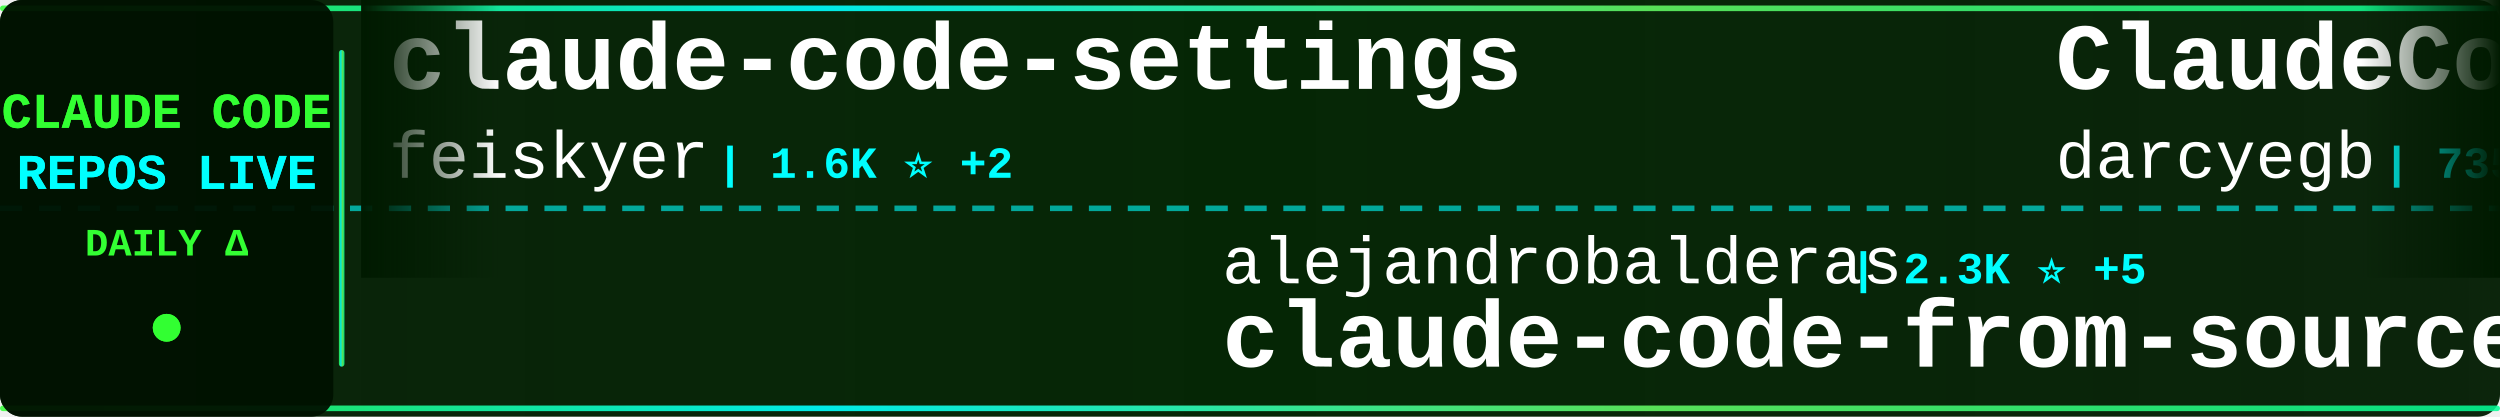
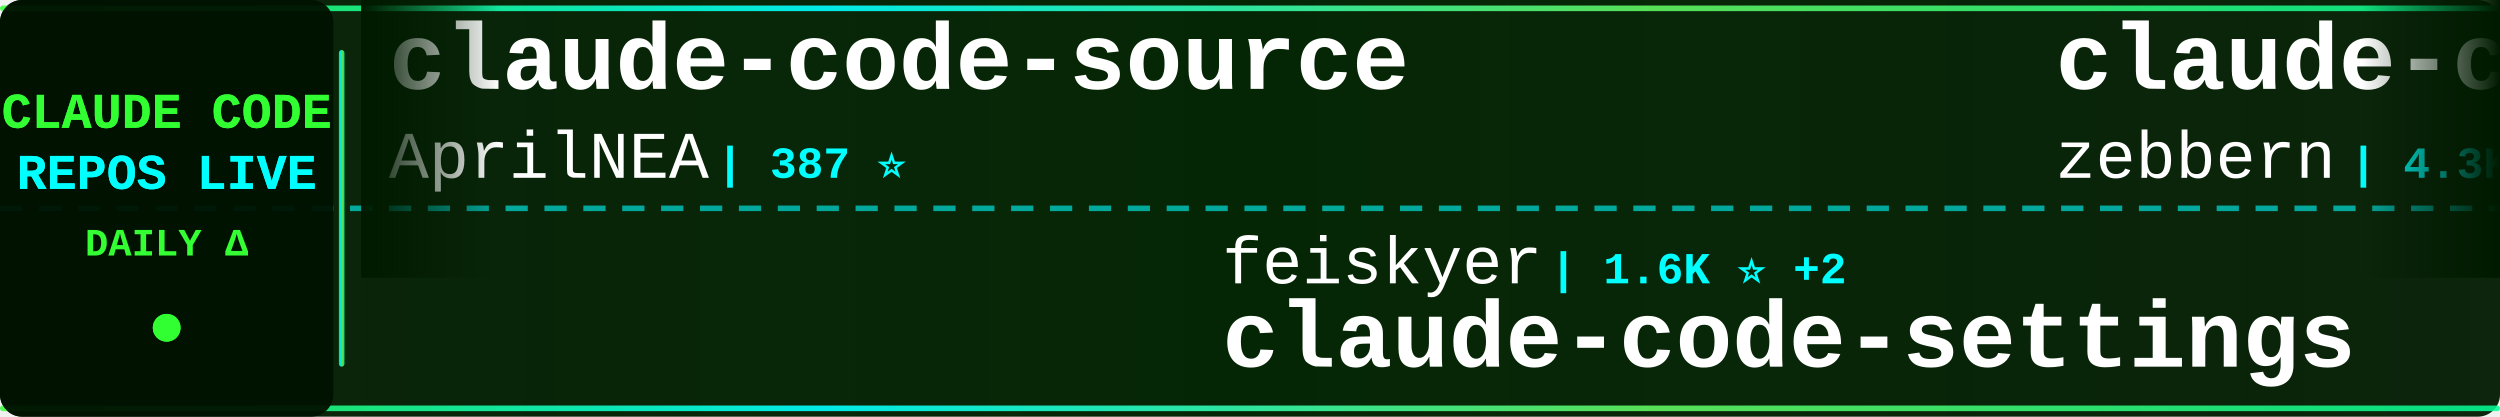
<svg xmlns="http://www.w3.org/2000/svg" width="900" height="150">
  <defs>
    <linearGradient id="tickerBg" x1="0%" y1="0%" x2="100%" y2="0%">
      <stop offset="0%" style="stop-color:#001a00;stop-opacity:0.95" />
      <stop offset="50%" style="stop-color:#002200;stop-opacity:0.98" />
      <stop offset="100%" style="stop-color:#001a00;stop-opacity:0.95" />
    </linearGradient>
    <linearGradient id="borderGrad" x1="0%" y1="0%" x2="100%" y2="0%">
      <stop offset="0%" style="stop-color:#33ff33;stop-opacity:0.85">
        <animate attributeName="stop-opacity" values="0.85;1;0.85" dur="2s" repeatCount="indefinite" />
      </stop>
      <stop offset="33%" style="stop-color:#00ffff;stop-opacity:0.9">
        <animate attributeName="stop-opacity" values="0.9;1;0.9" dur="2.2s" repeatCount="indefinite" />
      </stop>
      <stop offset="66%" style="stop-color:#66ff66;stop-opacity:0.85">
        <animate attributeName="stop-opacity" values="0.85;1;0.85" dur="1.8s" repeatCount="indefinite" />
      </stop>
      <stop offset="100%" style="stop-color:#00ff99;stop-opacity:0.85">
        <animate attributeName="stop-opacity" values="0.85;1;0.85" dur="2s" repeatCount="indefinite" />
      </stop>
    </linearGradient>
    <filter id="textGlow">
      <feGaussianBlur stdDeviation="0.1" result="coloredBlur" />
      <feMerge>
        <feMergeNode in="coloredBlur" />
        <feMergeNode in="SourceGraphic" />
      </feMerge>
    </filter>
    <filter id="metricGlow">
      <feGaussianBlur stdDeviation="0.2" result="coloredBlur" />
      <feMerge>
        <feMergeNode in="coloredBlur" />
        <feMergeNode in="SourceGraphic" />
      </feMerge>
    </filter>
    <linearGradient id="leftFade" x1="0%" y1="0%" x2="100%" y2="0%">
      <stop offset="0%" style="stop-color:#001a00;stop-opacity:1" />
      <stop offset="100%" style="stop-color:#001a00;stop-opacity:0" />
    </linearGradient>
    <linearGradient id="rightFade" x1="0%" y1="0%" x2="100%" y2="0%">
      <stop offset="0%" style="stop-color:#001a00;stop-opacity:0" />
      <stop offset="100%" style="stop-color:#001a00;stop-opacity:1" />
    </linearGradient>
  </defs>
  <rect width="900" height="150" fill="url(#tickerBg)" rx="8" />
  <rect x="0" y="2" width="900" height="2" fill="url(#borderGrad)" rx="1" />
  <rect x="0" y="146" width="900" height="2" fill="url(#borderGrad)" rx="1" />
  <line x1="0" y1="75" x2="900" y2="75" stroke="#00ffff" stroke-width="2" stroke-dasharray="8 6" opacity="0.6" />
  <rect x="0" y="0" width="120" height="150" fill="#001100" opacity="0.95" rx="8" />
  <text x="60" y="46" font-family="'Courier New', monospace" font-size="18" font-weight="bold" fill="#33ff33" text-anchor="middle" filter="url(#textGlow)">
    CLAUDE CODE
  </text>
  <text x="60" y="68" font-family="'Courier New', monospace" font-size="18" font-weight="bold" fill="#00ffff" text-anchor="middle" filter="url(#textGlow)">
    REPOS LIVE
  </text>
  <text x="60" y="92" font-family="'Courier New', monospace" font-size="14" font-weight="bold" fill="#33ff33" text-anchor="middle">
    DAILY Δ
  </text>
  <circle cx="60" cy="118" r="5" fill="#33ff33" filter="url(#metricGlow)">
    <animate attributeName="r" values="4;6;4" dur="1.5s" repeatCount="indefinite" />
    <animate attributeName="opacity" values="0.6;1;0.6" dur="1.5s" repeatCount="indefinite" />
  </circle>
  <rect x="122" y="18" width="2" height="114" fill="url(#borderGrad)" rx="1" />
  <clipPath id="tickerClip">
    <rect x="130" y="0" width="770" height="150" />
  </clipPath>
  <g clip-path="url(#tickerClip)">
    <g id="tickerItems">
      <animateTransform attributeName="transform" attributeType="XML" type="translate" from="0 0" to="-3000 0" dur="54s" repeatCount="indefinite" />
      <g transform="translate(0, 0)">
-         <text x="140" y="32" font-family="'Courier New', monospace" font-size="34" font-weight="bold" fill="#ffffff">claude-code-settings</text>
-         <text x="140" y="64" font-family="'Courier New', monospace" font-size="24" font-weight="normal" fill="#ffffff" opacity="1.0">feiskyer</text>
-         <text x="258" y="64" font-family="'Courier New', monospace" font-size="16" font-weight="bold" fill="#00ffff"> | 1.6K ⭐ +2</text>
+         <text x="140" y="32" font-family="'Courier New', monospace" font-size="34" font-weight="bold" fill="#ffffff">claude-code-source</text>
+         <text x="140" y="64" font-family="'Courier New', monospace" font-size="24" font-weight="normal" fill="#ffffff" opacity="1.0">AprilNEA</text>
+         <text x="258" y="64" font-family="'Courier New', monospace" font-size="16" font-weight="bold" fill="#00ffff"> | 387 ⭐</text>
      </g>
      <g transform="translate(300, 0)">
-         <text x="140" y="102" font-family="'Courier New', monospace" font-size="24" font-weight="normal" fill="#ffffff" opacity="1.0">alejandrobalderas</text>
-         <text x="366" y="102" font-family="'Courier New', monospace" font-size="16" font-weight="bold" fill="#00ffff"> | 2.3K ⭐ +5</text>
-         <text x="140" y="132" font-family="'Courier New', monospace" font-size="34" font-weight="bold" fill="#ffffff">claude-code-from-source</text>
+         <text x="140" y="102" font-family="'Courier New', monospace" font-size="24" font-weight="normal" fill="#ffffff" opacity="1.0">feiskyer</text>
+         <text x="258" y="102" font-family="'Courier New', monospace" font-size="16" font-weight="bold" fill="#00ffff"> | 1.6K ⭐ +2</text>
+         <text x="140" y="132" font-family="'Courier New', monospace" font-size="34" font-weight="bold" fill="#ffffff">claude-code-settings</text>
      </g>
      <g transform="translate(600, 0)">
-         <text x="140" y="32" font-family="'Courier New', monospace" font-size="34" font-weight="bold" fill="#ffffff">ClaudeCodeAgents</text>
-         <text x="140" y="64" font-family="'Courier New', monospace" font-size="24" font-weight="normal" fill="#ffffff" opacity="1.0">darcyegb</text>
-         <text x="258" y="64" font-family="'Courier New', monospace" font-size="16" font-weight="bold" fill="#00ffff"> | 735 ⭐ +3</text>
+         <text x="140" y="32" font-family="'Courier New', monospace" font-size="34" font-weight="bold" fill="#ffffff">claude-code-guide</text>
+         <text x="140" y="64" font-family="'Courier New', monospace" font-size="24" font-weight="normal" fill="#ffffff" opacity="1.0">zebbern</text>
+         <text x="246" y="64" font-family="'Courier New', monospace" font-size="16" font-weight="bold" fill="#00ffff"> | 4.3K ⭐ +3</text>
      </g>
      <g transform="translate(900, 0)">
-         <text x="140" y="102" font-family="'Courier New', monospace" font-size="24" font-weight="normal" fill="#ffffff" opacity="1.0">Chachamaru127</text>
-         <text x="318" y="102" font-family="'Courier New', monospace" font-size="16" font-weight="bold" fill="#00ffff"> | 2.9K ⭐ +7</text>
-         <text x="140" y="132" font-family="'Courier New', monospace" font-size="34" font-weight="bold" fill="#ffffff">claude-code-harness</text>
+         <text x="140" y="102" font-family="'Courier New', monospace" font-size="24" font-weight="normal" fill="#ffffff" opacity="1.0">ghuntley</text>
+         <text x="258" y="102" font-family="'Courier New', monospace" font-size="16" font-weight="bold" fill="#00ffff"> | 986 ⭐</text>
+         <text x="140" y="132" font-family="'Courier New', monospace" font-size="34" font-weight="bold" fill="#ffffff">claude-code-source-code-...</text>
      </g>
      <g transform="translate(1200, 0)">
-         <text x="140" y="32" font-family="'Courier New', monospace" font-size="34" font-weight="bold" fill="#ffffff">claude-code-rust</text>
-         <text x="140" y="64" font-family="'Courier New', monospace" font-size="24" font-weight="normal" fill="#ffffff" opacity="1.0">lorryjovens-hub</text>
-         <text x="342" y="64" font-family="'Courier New', monospace" font-size="16" font-weight="bold" fill="#00ffff"> | 1.7K ⭐ +2</text>
+         <text x="140" y="32" font-family="'Courier New', monospace" font-size="34" font-weight="bold" fill="#ffffff">claude-code-sourcemap</text>
+         <text x="140" y="64" font-family="'Courier New', monospace" font-size="24" font-weight="normal" fill="#ffffff" opacity="1.0">ChinaSiro</text>
+         <text x="270" y="64" font-family="'Courier New', monospace" font-size="16" font-weight="bold" fill="#00ffff"> | 9.5K ⭐ +13</text>
      </g>
      <g transform="translate(1500, 0)">
        <text x="140" y="102" font-family="'Courier New', monospace" font-size="24" font-weight="normal" fill="#ffffff" opacity="1.0">Piebald-AI</text>
        <text x="282" y="102" font-family="'Courier New', monospace" font-size="16" font-weight="bold" fill="#00ffff"> | 11.4K ⭐ +38</text>
        <text x="140" y="132" font-family="'Courier New', monospace" font-size="34" font-weight="bold" fill="#ffffff">claude-code-system-promp...</text>
      </g>
      <g transform="translate(1800, 0)">
-         <text x="140" y="32" font-family="'Courier New', monospace" font-size="34" font-weight="bold" fill="#ffffff">claude-code-local</text>
-         <text x="140" y="64" font-family="'Courier New', monospace" font-size="24" font-weight="normal" fill="#ffffff" opacity="1.0">nicedreamzapp</text>
-         <text x="318" y="64" font-family="'Courier New', monospace" font-size="16" font-weight="bold" fill="#00ffff"> | 2.8K ⭐ +10</text>
+         <text x="140" y="32" font-family="'Courier New', monospace" font-size="34" font-weight="bold" fill="#ffffff">claude-code-guide</text>
+         <text x="140" y="64" font-family="'Courier New', monospace" font-size="24" font-weight="normal" fill="#ffffff" opacity="1.0">Cranot</text>
+         <text x="234" y="64" font-family="'Courier New', monospace" font-size="16" font-weight="bold" fill="#00ffff"> | 2.8K ⭐ +1</text>
      </g>
      <g transform="translate(2100, 0)">
-         <text x="140" y="102" font-family="'Courier New', monospace" font-size="24" font-weight="normal" fill="#ffffff" opacity="1.0">anthropics</text>
-         <text x="282" y="102" font-family="'Courier New', monospace" font-size="16" font-weight="bold" fill="#00ffff"> | 5.4K ⭐ +21</text>
-         <text x="140" y="132" font-family="'Courier New', monospace" font-size="34" font-weight="bold" fill="#ffffff">claude-code-security-rev...</text>
+         <text x="140" y="102" font-family="'Courier New', monospace" font-size="24" font-weight="normal" fill="#ffffff" opacity="1.0">fuergaosi233</text>
+         <text x="306" y="102" font-family="'Courier New', monospace" font-size="16" font-weight="bold" fill="#00ffff"> | 2.7K ⭐ +2</text>
+         <text x="140" y="132" font-family="'Courier New', monospace" font-size="34" font-weight="bold" fill="#ffffff">claude-code-proxy</text>
      </g>
      <g transform="translate(2400, 0)">
-         <text x="140" y="32" font-family="'Courier New', monospace" font-size="34" font-weight="bold" fill="#ffffff">awesome-claude-code</text>
-         <text x="140" y="64" font-family="'Courier New', monospace" font-size="24" font-weight="normal" fill="#ffffff" opacity="1.0">jqueryscript</text>
-         <text x="306" y="64" font-family="'Courier New', monospace" font-size="16" font-weight="bold" fill="#00ffff"> | 440 ⭐</text>
+         <text x="140" y="32" font-family="'Courier New', monospace" font-size="34" font-weight="bold" fill="#ffffff">claude-code-base-action</text>
+         <text x="140" y="64" font-family="'Courier New', monospace" font-size="24" font-weight="normal" fill="#ffffff" opacity="1.0">anthropics</text>
+         <text x="282" y="64" font-family="'Courier New', monospace" font-size="16" font-weight="bold" fill="#00ffff"> | 887 ⭐</text>
      </g>
      <g transform="translate(2700, 0)">
-         <text x="140" y="102" font-family="'Courier New', monospace" font-size="24" font-weight="normal" fill="#ffffff" opacity="1.0">frankbria</text>
-         <text x="270" y="102" font-family="'Courier New', monospace" font-size="16" font-weight="bold" fill="#00ffff"> | 9.5K ⭐ +9</text>
-         <text x="140" y="132" font-family="'Courier New', monospace" font-size="34" font-weight="bold" fill="#ffffff">ralph-claude-code</text>
+         <text x="140" y="102" font-family="'Courier New', monospace" font-size="24" font-weight="normal" fill="#ffffff" opacity="1.0">LING71671</text>
+         <text x="270" y="102" font-family="'Courier New', monospace" font-size="16" font-weight="bold" fill="#00ffff"> | 900 ⭐ +1</text>
+         <text x="140" y="132" font-family="'Courier New', monospace" font-size="34" font-weight="bold" fill="#ffffff">Open-ClaudeCode</text>
      </g>
      <g transform="translate(3000, 0)">
-         <text x="140" y="32" font-family="'Courier New', monospace" font-size="34" font-weight="bold" fill="#ffffff">claude-code-settings</text>
-         <text x="140" y="64" font-family="'Courier New', monospace" font-size="24" font-weight="normal" fill="#ffffff" opacity="1.0">feiskyer</text>
-         <text x="258" y="64" font-family="'Courier New', monospace" font-size="16" font-weight="bold" fill="#00ffff"> | 1.6K ⭐ +2</text>
+         <text x="140" y="32" font-family="'Courier New', monospace" font-size="34" font-weight="bold" fill="#ffffff">claude-code-source</text>
+         <text x="140" y="64" font-family="'Courier New', monospace" font-size="24" font-weight="normal" fill="#ffffff" opacity="1.0">AprilNEA</text>
+         <text x="258" y="64" font-family="'Courier New', monospace" font-size="16" font-weight="bold" fill="#00ffff"> | 387 ⭐</text>
      </g>
      <g transform="translate(3300, 0)">
-         <text x="140" y="102" font-family="'Courier New', monospace" font-size="24" font-weight="normal" fill="#ffffff" opacity="1.0">alejandrobalderas</text>
-         <text x="366" y="102" font-family="'Courier New', monospace" font-size="16" font-weight="bold" fill="#00ffff"> | 2.3K ⭐ +5</text>
-         <text x="140" y="132" font-family="'Courier New', monospace" font-size="34" font-weight="bold" fill="#ffffff">claude-code-from-source</text>
+         <text x="140" y="102" font-family="'Courier New', monospace" font-size="24" font-weight="normal" fill="#ffffff" opacity="1.0">feiskyer</text>
+         <text x="258" y="102" font-family="'Courier New', monospace" font-size="16" font-weight="bold" fill="#00ffff"> | 1.6K ⭐ +2</text>
+         <text x="140" y="132" font-family="'Courier New', monospace" font-size="34" font-weight="bold" fill="#ffffff">claude-code-settings</text>
      </g>
      <g transform="translate(3600, 0)">
-         <text x="140" y="32" font-family="'Courier New', monospace" font-size="34" font-weight="bold" fill="#ffffff">ClaudeCodeAgents</text>
-         <text x="140" y="64" font-family="'Courier New', monospace" font-size="24" font-weight="normal" fill="#ffffff" opacity="1.0">darcyegb</text>
-         <text x="258" y="64" font-family="'Courier New', monospace" font-size="16" font-weight="bold" fill="#00ffff"> | 735 ⭐ +3</text>
+         <text x="140" y="32" font-family="'Courier New', monospace" font-size="34" font-weight="bold" fill="#ffffff">claude-code-guide</text>
+         <text x="140" y="64" font-family="'Courier New', monospace" font-size="24" font-weight="normal" fill="#ffffff" opacity="1.0">zebbern</text>
+         <text x="246" y="64" font-family="'Courier New', monospace" font-size="16" font-weight="bold" fill="#00ffff"> | 4.3K ⭐ +3</text>
      </g>
      <g transform="translate(3900, 0)">
-         <text x="140" y="102" font-family="'Courier New', monospace" font-size="24" font-weight="normal" fill="#ffffff" opacity="1.0">Chachamaru127</text>
-         <text x="318" y="102" font-family="'Courier New', monospace" font-size="16" font-weight="bold" fill="#00ffff"> | 2.9K ⭐ +7</text>
-         <text x="140" y="132" font-family="'Courier New', monospace" font-size="34" font-weight="bold" fill="#ffffff">claude-code-harness</text>
+         <text x="140" y="102" font-family="'Courier New', monospace" font-size="24" font-weight="normal" fill="#ffffff" opacity="1.0">ghuntley</text>
+         <text x="258" y="102" font-family="'Courier New', monospace" font-size="16" font-weight="bold" fill="#00ffff"> | 986 ⭐</text>
+         <text x="140" y="132" font-family="'Courier New', monospace" font-size="34" font-weight="bold" fill="#ffffff">claude-code-source-code-...</text>
      </g>
    </g>
  </g>
  <rect x="130" y="0" width="50" height="100" fill="url(#leftFade)" />
  <rect x="850" y="0" width="50" height="100" fill="url(#rightFade)" />
</svg>
